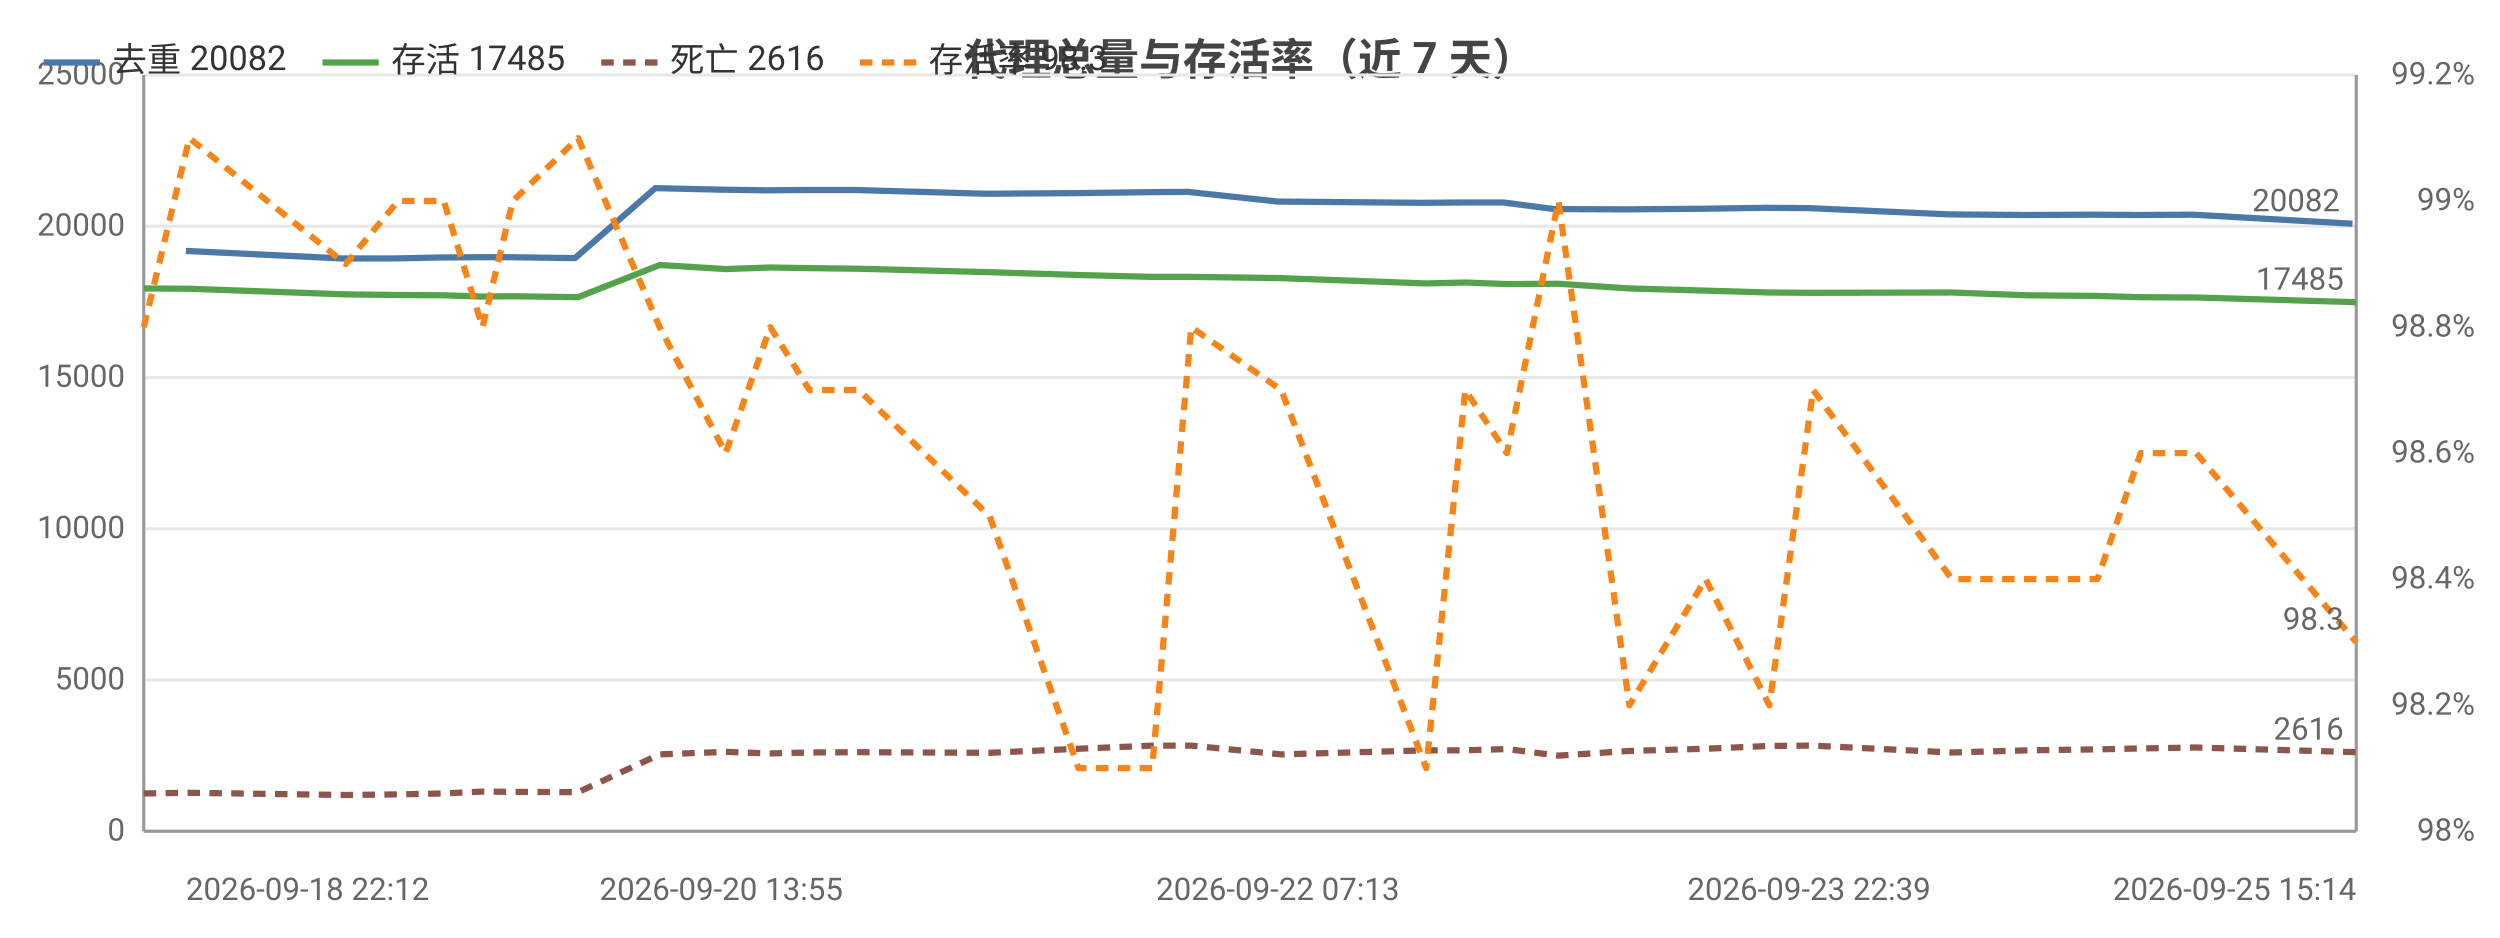
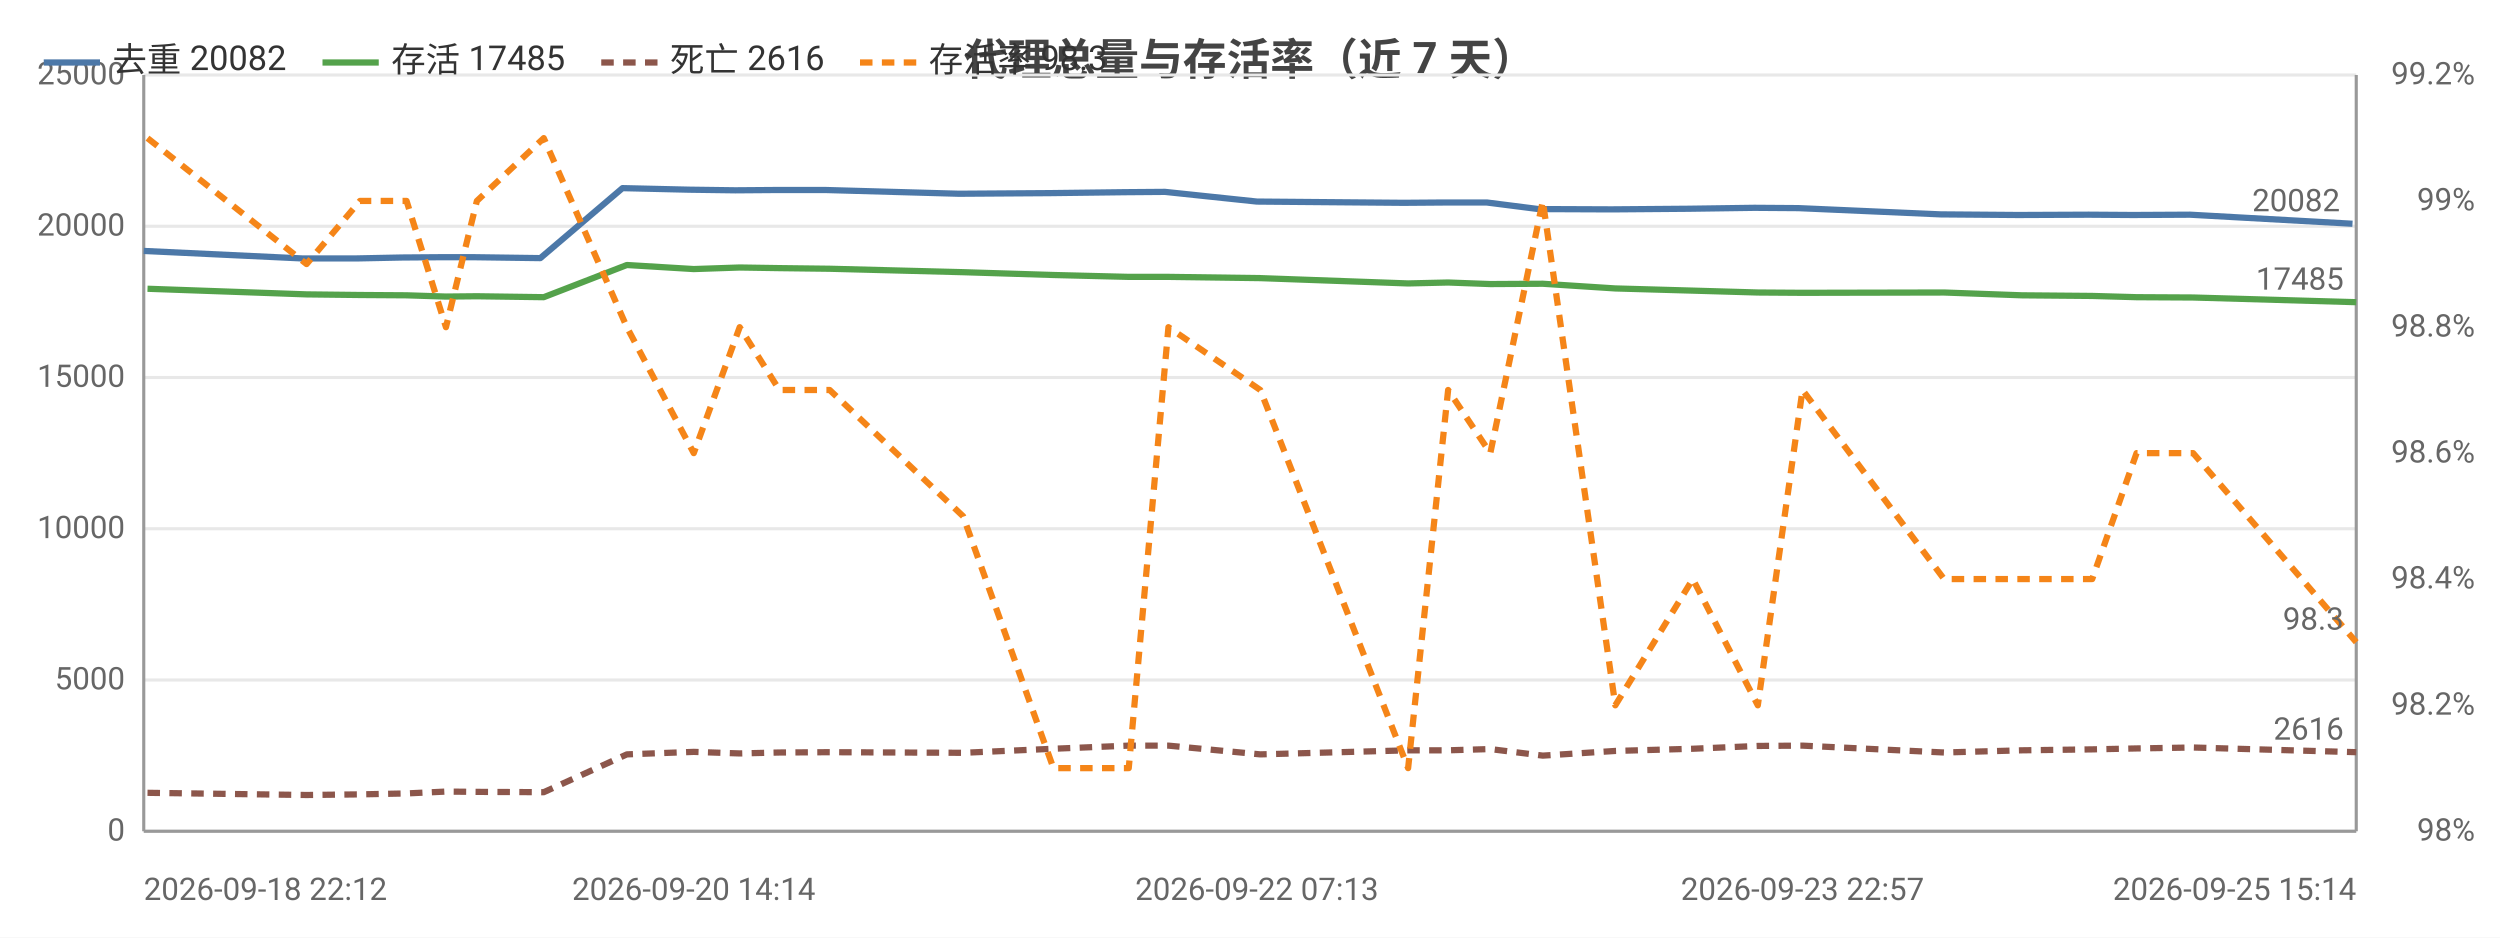
<svg xmlns="http://www.w3.org/2000/svg" width="800" height="300" viewBox="0 0 800 300">
  <rect width="800" height="300" fill="#ffffff" />
  <style>text{font-family:system-ui,-apple-system,'Segoe UI',Roboto,'PingFang SC','Microsoft YaHei','Noto Sans CJK SC',sans-serif}.g{stroke:#e8e8e8;stroke-width:1}.a{stroke:#999;stroke-width:1}.t{font-size:10px;fill:#666}.m{font-size:10px;text-anchor:middle;fill:#666}.e{font-size:10px;text-anchor:end;fill:#666}.l{font-size:11px;fill:#333}.tt{font-size:14px;font-weight:600;text-anchor:middle;fill:#444}.em{font-size:13px;text-anchor:middle;fill:#999}</style>
  <text class="tt" x="400.0" y="24">代理总量与存活率（近 7 天）</text>
  <line class="g" x1="46" y1="266" x2="754" y2="266" />
  <text class="e" x="40" y="269">0</text>
  <line class="g" x1="46" y1="217.6" x2="754" y2="217.6" />
  <text class="e" x="40" y="220.6">5000</text>
  <line class="g" x1="46" y1="169.2" x2="754" y2="169.2" />
  <text class="e" x="40" y="172.2">10000</text>
  <line class="g" x1="46" y1="120.8" x2="754" y2="120.8" />
  <text class="e" x="40" y="123.8">15000</text>
  <line class="g" x1="46" y1="72.4" x2="754" y2="72.4" />
  <text class="e" x="40" y="75.4">20000</text>
  <line class="g" x1="46" y1="24" x2="754" y2="24" />
  <text class="e" x="40" y="27">25000</text>
  <text class="e" x="792" y="269">98%</text>
  <text class="e" x="792" y="228.7">98.2%</text>
  <text class="e" x="792" y="188.3">98.4%</text>
  <text class="e" x="792" y="148">98.6%</text>
  <text class="e" x="792" y="107.7">98.8%</text>
  <text class="e" x="792" y="67.3">99%</text>
  <text class="e" x="792" y="27">99.2%</text>
  <line class="a" x1="754" y1="24" x2="754" y2="266" />
  <line class="a" x1="46" y1="24" x2="46" y2="266" />
  <line class="a" x1="46" y1="266" x2="754" y2="266" />
-   <polyline fill="none" stroke="#4c78a8" stroke-width="2" stroke-linejoin="round" points="59.5,80.3 109.3,82.7 126.3,82.7 140.6,82.4 153.4,82.3 162.8,82.3 184.0,82.6 209.7,60.2 230.8,60.7 245.2,60.9 258.0,60.8 273.5,60.8 315.4,62.0 344.0,61.8 367.5,61.5 380.1,61.4 408.9,64.5 455.0,64.9 467.5,64.8 481.1,64.8 497.3,66.9 520.2,67.0 544.4,66.8 565.0,66.5 578.9,66.6 623.5,68.6 647.8,68.8 670.1,68.7 683.9,68.8 701.8,68.7 752.8,71.6" />
-   <circle cx="59.5" cy="80.3" r="4" fill="transparent" />
-   <circle cx="126.3" cy="82.7" r="4" fill="transparent" />
-   <circle cx="140.6" cy="82.4" r="4" fill="transparent" />
-   <circle cx="162.8" cy="82.3" r="4" fill="transparent" />
-   <circle cx="184.0" cy="82.6" r="4" fill="transparent" />
-   <circle cx="230.8" cy="60.7" r="4" fill="transparent" />
-   <circle cx="245.2" cy="60.9" r="4" fill="transparent" />
-   <circle cx="273.5" cy="60.8" r="4" fill="transparent" />
-   <circle cx="344.0" cy="61.8" r="4" fill="transparent" />
-   <circle cx="367.5" cy="61.5" r="4" fill="transparent" />
-   <circle cx="408.9" cy="64.5" r="4" fill="transparent" />
-   <circle cx="455.0" cy="64.9" r="4" fill="transparent" />
-   <circle cx="481.1" cy="64.8" r="4" fill="transparent" />
-   <circle cx="520.2" cy="67.0" r="4" fill="transparent" />
-   <circle cx="544.4" cy="66.8" r="4" fill="transparent" />
-   <circle cx="578.9" cy="66.6" r="4" fill="transparent" />
-   <circle cx="623.5" cy="68.6" r="4" fill="transparent" />
-   <circle cx="670.1" cy="68.7" r="4" fill="transparent" />
-   <circle cx="683.9" cy="68.8" r="4" fill="transparent" />
+   <polyline fill="none" stroke="#4c78a8" stroke-width="2" stroke-linejoin="round" points="46,80.3 96.7,82.7 114.0,82.7 128.7,82.4 141.7,82.3 151.3,82.3 172.9,82.6 199.2,60.2 220.6,60.7 235.3,60.9 248.3,60.8 264.2,60.8 306.9,62.0 336.0,61.8 360.0,61.5 372.8,61.4 402.2,64.5 449.2,64.9 462.0,64.8 475.8,64.8 492.3,66.9 515.7,67.0 540.3,66.8 561.4,66.5 575.5,66.6 621.0,68.6 645.8,68.8 668.4,68.7 682.6,68.8 700.8,68.7 752.8,71.6" />
+   <circle cx="46" cy="80.3" r="4" fill="transparent" />
+   <circle cx="114.0" cy="82.7" r="4" fill="transparent" />
+   <circle cx="128.7" cy="82.4" r="4" fill="transparent" />
+   <circle cx="151.3" cy="82.3" r="4" fill="transparent" />
+   <circle cx="172.9" cy="82.6" r="4" fill="transparent" />
+   <circle cx="220.6" cy="60.7" r="4" fill="transparent" />
+   <circle cx="235.3" cy="60.9" r="4" fill="transparent" />
+   <circle cx="264.2" cy="60.8" r="4" fill="transparent" />
+   <circle cx="336.0" cy="61.8" r="4" fill="transparent" />
+   <circle cx="360.0" cy="61.5" r="4" fill="transparent" />
+   <circle cx="402.2" cy="64.5" r="4" fill="transparent" />
+   <circle cx="449.2" cy="64.9" r="4" fill="transparent" />
+   <circle cx="475.8" cy="64.8" r="4" fill="transparent" />
+   <circle cx="515.7" cy="67.0" r="4" fill="transparent" />
+   <circle cx="540.3" cy="66.8" r="4" fill="transparent" />
+   <circle cx="575.5" cy="66.6" r="4" fill="transparent" />
+   <circle cx="621.0" cy="68.6" r="4" fill="transparent" />
+   <circle cx="668.4" cy="68.7" r="4" fill="transparent" />
+   <circle cx="682.6" cy="68.8" r="4" fill="transparent" />
  <circle cx="752.8" cy="71.6" r="4" fill="transparent" />
  <text class="t" x="748.8" y="67.6" text-anchor="end" fill="#4c78a8">20082</text>
-   <polyline fill="none" stroke="#54a24b" stroke-width="2" stroke-linejoin="round" points="46,92.3 60.6,92.4 110.6,94.2 127.4,94.4 142.0,94.5 154.4,94.9 164.1,94.8 185.0,95.1 211.1,84.8 232.2,86.1 246.5,85.6 259.0,85.8 274.8,86.0 316.7,87.1 345.1,88.0 368.7,88.6 381.2,88.6 410.0,89.0 456.4,90.7 468.9,90.4 482.2,90.9 498.7,90.8 521.4,92.3 545.8,93.0 566.2,93.6 580.2,93.7 624.6,93.6 649.0,94.5 671.2,94.7 685.0,95.1 702.8,95.2 754,96.7" />
-   <circle cx="46" cy="92.3" r="4" fill="transparent" />
-   <circle cx="110.6" cy="94.2" r="4" fill="transparent" />
-   <circle cx="127.4" cy="94.4" r="4" fill="transparent" />
-   <circle cx="154.4" cy="94.9" r="4" fill="transparent" />
-   <circle cx="185.0" cy="95.1" r="4" fill="transparent" />
-   <circle cx="211.1" cy="84.8" r="4" fill="transparent" />
-   <circle cx="246.5" cy="85.6" r="4" fill="transparent" />
-   <circle cx="259.0" cy="85.8" r="4" fill="transparent" />
-   <circle cx="316.7" cy="87.1" r="4" fill="transparent" />
-   <circle cx="368.7" cy="88.6" r="4" fill="transparent" />
-   <circle cx="381.2" cy="88.6" r="4" fill="transparent" />
-   <circle cx="456.4" cy="90.7" r="4" fill="transparent" />
-   <circle cx="482.2" cy="90.9" r="4" fill="transparent" />
-   <circle cx="498.7" cy="90.8" r="4" fill="transparent" />
-   <circle cx="545.8" cy="93.0" r="4" fill="transparent" />
-   <circle cx="566.2" cy="93.6" r="4" fill="transparent" />
-   <circle cx="624.6" cy="93.6" r="4" fill="transparent" />
-   <circle cx="671.2" cy="94.7" r="4" fill="transparent" />
-   <circle cx="685.0" cy="95.1" r="4" fill="transparent" />
+   <polyline fill="none" stroke="#54a24b" stroke-width="2" stroke-linejoin="round" points="47.2,92.4 98.1,94.2 115.2,94.4 130.1,94.5 142.7,94.9 152.6,94.8 174.0,95.1 200.6,84.8 222.0,86.1 236.7,85.6 249.4,85.8 265.5,86.0 308.2,87.1 337.1,88.0 361.2,88.6 373.9,88.6 403.3,89.0 450.6,90.7 463.4,90.4 476.9,90.9 493.7,90.8 516.9,92.3 541.7,93.0 562.5,93.6 576.8,93.7 622.1,93.6 647.0,94.5 669.5,94.7 683.7,95.1 701.8,95.2 754,96.7" />
+   <circle cx="47.2" cy="92.4" r="4" fill="transparent" />
+   <circle cx="115.2" cy="94.4" r="4" fill="transparent" />
+   <circle cx="130.1" cy="94.5" r="4" fill="transparent" />
+   <circle cx="152.6" cy="94.8" r="4" fill="transparent" />
+   <circle cx="174.0" cy="95.1" r="4" fill="transparent" />
+   <circle cx="222.0" cy="86.1" r="4" fill="transparent" />
+   <circle cx="236.7" cy="85.6" r="4" fill="transparent" />
+   <circle cx="265.5" cy="86.0" r="4" fill="transparent" />
+   <circle cx="337.1" cy="88.0" r="4" fill="transparent" />
+   <circle cx="361.2" cy="88.6" r="4" fill="transparent" />
+   <circle cx="403.3" cy="89.0" r="4" fill="transparent" />
+   <circle cx="450.6" cy="90.7" r="4" fill="transparent" />
+   <circle cx="476.9" cy="90.9" r="4" fill="transparent" />
+   <circle cx="516.9" cy="92.3" r="4" fill="transparent" />
+   <circle cx="541.7" cy="93.0" r="4" fill="transparent" />
+   <circle cx="576.8" cy="93.7" r="4" fill="transparent" />
+   <circle cx="622.1" cy="93.6" r="4" fill="transparent" />
+   <circle cx="669.5" cy="94.7" r="4" fill="transparent" />
+   <circle cx="683.7" cy="95.1" r="4" fill="transparent" />
  <circle cx="754" cy="96.7" r="4" fill="transparent" />
  <text class="t" x="750" y="92.7" text-anchor="end" fill="#54a24b">17485</text>
-   <polyline fill="none" stroke="#8c564b" stroke-width="2" stroke-dasharray="4,3" stroke-linejoin="round" points="46,253.9 60.6,253.7 110.6,254.4 127.4,254.2 142.0,253.9 154.4,253.3 164.1,253.4 185.0,253.5 211.1,241.4 232.2,240.6 246.5,241.1 259.0,240.8 274.8,240.7 316.7,240.9 345.1,239.6 368.7,238.6 381.2,238.6 410.0,241.4 456.4,240.1 468.9,240.1 482.2,239.7 498.7,241.8 521.4,240.3 545.8,239.6 566.2,238.7 580.2,238.6 624.6,240.8 649.0,240.1 671.2,239.8 685.0,239.5 702.8,239.2 754,240.7" />
-   <circle cx="46" cy="253.9" r="4" fill="transparent" />
-   <circle cx="110.6" cy="254.4" r="4" fill="transparent" />
-   <circle cx="127.4" cy="254.2" r="4" fill="transparent" />
-   <circle cx="154.4" cy="253.3" r="4" fill="transparent" />
-   <circle cx="185.0" cy="253.5" r="4" fill="transparent" />
-   <circle cx="211.1" cy="241.4" r="4" fill="transparent" />
-   <circle cx="246.5" cy="241.1" r="4" fill="transparent" />
-   <circle cx="259.0" cy="240.8" r="4" fill="transparent" />
-   <circle cx="316.7" cy="240.9" r="4" fill="transparent" />
-   <circle cx="368.7" cy="238.6" r="4" fill="transparent" />
-   <circle cx="381.2" cy="238.6" r="4" fill="transparent" />
-   <circle cx="456.4" cy="240.1" r="4" fill="transparent" />
-   <circle cx="482.2" cy="239.7" r="4" fill="transparent" />
-   <circle cx="498.7" cy="241.8" r="4" fill="transparent" />
-   <circle cx="545.8" cy="239.6" r="4" fill="transparent" />
-   <circle cx="566.2" cy="238.7" r="4" fill="transparent" />
-   <circle cx="624.6" cy="240.8" r="4" fill="transparent" />
-   <circle cx="671.2" cy="239.8" r="4" fill="transparent" />
-   <circle cx="685.0" cy="239.5" r="4" fill="transparent" />
+   <polyline fill="none" stroke="#8c564b" stroke-width="2" stroke-dasharray="4,3" stroke-linejoin="round" points="47.2,253.7 98.1,254.4 115.2,254.2 130.1,253.9 142.7,253.3 152.6,253.4 174.0,253.5 200.6,241.4 222.0,240.6 236.7,241.1 249.4,240.8 265.5,240.7 308.2,240.9 337.1,239.6 361.2,238.6 373.9,238.6 403.3,241.4 450.6,240.1 463.4,240.1 476.9,239.7 493.7,241.8 516.9,240.3 541.7,239.6 562.5,238.7 576.8,238.6 622.1,240.8 647.0,240.1 669.5,239.8 683.7,239.5 701.8,239.2 754,240.7" />
+   <circle cx="47.2" cy="253.7" r="4" fill="transparent" />
+   <circle cx="115.2" cy="254.2" r="4" fill="transparent" />
+   <circle cx="130.1" cy="253.9" r="4" fill="transparent" />
+   <circle cx="152.6" cy="253.4" r="4" fill="transparent" />
+   <circle cx="174.0" cy="253.5" r="4" fill="transparent" />
+   <circle cx="222.0" cy="240.6" r="4" fill="transparent" />
+   <circle cx="236.7" cy="241.1" r="4" fill="transparent" />
+   <circle cx="265.5" cy="240.7" r="4" fill="transparent" />
+   <circle cx="337.1" cy="239.6" r="4" fill="transparent" />
+   <circle cx="361.2" cy="238.6" r="4" fill="transparent" />
+   <circle cx="403.3" cy="241.4" r="4" fill="transparent" />
+   <circle cx="450.6" cy="240.1" r="4" fill="transparent" />
+   <circle cx="476.9" cy="239.7" r="4" fill="transparent" />
+   <circle cx="516.9" cy="240.3" r="4" fill="transparent" />
+   <circle cx="541.7" cy="239.6" r="4" fill="transparent" />
+   <circle cx="576.8" cy="238.6" r="4" fill="transparent" />
+   <circle cx="622.1" cy="240.8" r="4" fill="transparent" />
+   <circle cx="669.5" cy="239.8" r="4" fill="transparent" />
+   <circle cx="683.7" cy="239.5" r="4" fill="transparent" />
  <circle cx="754" cy="240.7" r="4" fill="transparent" />
  <text class="t" x="750" y="236.7" text-anchor="end" fill="#8c564b">2616</text>
-   <polyline fill="none" stroke="#f58518" stroke-width="2" stroke-dasharray="4,3" stroke-linejoin="round" points="46,104.7 60.6,44.2 110.6,84.5 127.4,64.3 142.0,64.3 154.4,104.7 164.1,64.3 185.0,44.2 211.1,104.7 232.2,145 246.5,104.7 259.0,124.8 274.8,124.8 316.7,165.2 345.1,245.8 368.7,245.8 381.2,104.7 410.0,124.8 456.4,245.8 468.9,124.8 482.2,145 498.7,64.3 521.4,225.7 545.8,185.3 566.2,225.7 580.2,124.8 624.6,185.3 649.0,185.3 671.2,185.3 685.0,145 702.8,145 754,205.5" />
-   <circle cx="46" cy="104.7" r="4" fill="transparent" />
-   <circle cx="110.6" cy="84.5" r="4" fill="transparent" />
-   <circle cx="127.4" cy="64.3" r="4" fill="transparent" />
-   <circle cx="154.4" cy="104.7" r="4" fill="transparent" />
-   <circle cx="185.0" cy="44.2" r="4" fill="transparent" />
-   <circle cx="211.1" cy="104.7" r="4" fill="transparent" />
-   <circle cx="246.5" cy="104.7" r="4" fill="transparent" />
-   <circle cx="259.0" cy="124.8" r="4" fill="transparent" />
-   <circle cx="316.7" cy="165.2" r="4" fill="transparent" />
-   <circle cx="368.7" cy="245.8" r="4" fill="transparent" />
-   <circle cx="381.2" cy="104.7" r="4" fill="transparent" />
-   <circle cx="456.4" cy="245.8" r="4" fill="transparent" />
-   <circle cx="482.2" cy="145" r="4" fill="transparent" />
-   <circle cx="498.7" cy="64.3" r="4" fill="transparent" />
-   <circle cx="545.8" cy="185.3" r="4" fill="transparent" />
-   <circle cx="566.2" cy="225.7" r="4" fill="transparent" />
-   <circle cx="624.6" cy="185.3" r="4" fill="transparent" />
-   <circle cx="671.2" cy="185.3" r="4" fill="transparent" />
-   <circle cx="685.0" cy="145" r="4" fill="transparent" />
+   <polyline fill="none" stroke="#f58518" stroke-width="2" stroke-dasharray="4,3" stroke-linejoin="round" points="47.2,44.2 98.1,84.5 115.2,64.3 130.1,64.3 142.7,104.7 152.6,64.3 174.0,44.2 200.6,104.7 222.0,145 236.7,104.7 249.4,124.8 265.5,124.8 308.2,165.2 337.1,245.8 361.2,245.8 373.9,104.7 403.3,124.8 450.6,245.8 463.4,124.8 476.9,145 493.7,64.3 516.9,225.7 541.7,185.3 562.5,225.7 576.8,124.8 622.1,185.3 647.0,185.3 669.5,185.3 683.7,145 701.8,145 754,205.5" />
+   <circle cx="47.2" cy="44.2" r="4" fill="transparent" />
+   <circle cx="115.2" cy="64.3" r="4" fill="transparent" />
+   <circle cx="130.1" cy="64.3" r="4" fill="transparent" />
+   <circle cx="152.6" cy="64.3" r="4" fill="transparent" />
+   <circle cx="174.0" cy="44.2" r="4" fill="transparent" />
+   <circle cx="222.0" cy="145" r="4" fill="transparent" />
+   <circle cx="236.7" cy="104.7" r="4" fill="transparent" />
+   <circle cx="265.5" cy="124.8" r="4" fill="transparent" />
+   <circle cx="337.1" cy="245.8" r="4" fill="transparent" />
+   <circle cx="361.2" cy="245.8" r="4" fill="transparent" />
+   <circle cx="403.3" cy="124.8" r="4" fill="transparent" />
+   <circle cx="450.6" cy="245.8" r="4" fill="transparent" />
+   <circle cx="476.9" cy="145" r="4" fill="transparent" />
+   <circle cx="516.9" cy="225.7" r="4" fill="transparent" />
+   <circle cx="541.7" cy="185.3" r="4" fill="transparent" />
+   <circle cx="576.8" cy="124.8" r="4" fill="transparent" />
+   <circle cx="622.1" cy="185.3" r="4" fill="transparent" />
+   <circle cx="669.5" cy="185.3" r="4" fill="transparent" />
+   <circle cx="683.7" cy="145" r="4" fill="transparent" />
  <circle cx="754" cy="205.5" r="4" fill="transparent" />
  <text class="t" x="750" y="201.5" text-anchor="end" fill="#f58518">98.3</text>
-   <text class="t" x="59.5" y="288">2026-09-18 22:12</text>
-   <text class="m" x="230.8" y="288">2026-09-20 13:55</text>
-   <text class="m" x="408.9" y="288">2026-09-22 07:13</text>
-   <text class="m" x="578.9" y="288">2026-09-23 22:39</text>
+   <text class="t" x="46" y="288">2026-09-18 22:12</text>
+   <text class="m" x="222.0" y="288">2026-09-20 14:14</text>
+   <text class="m" x="402.2" y="288">2026-09-22 07:13</text>
+   <text class="m" x="576.8" y="288">2026-09-23 22:57</text>
  <text class="e" x="754" y="288">2026-09-25 15:14</text>
  <line x1="14" y1="20" x2="32" y2="20" stroke="#4c78a8" stroke-width="2" />
  <text class="l" x="36" y="23">去重 20082</text>
  <line x1="103.2" y1="20" x2="121.2" y2="20" stroke="#54a24b" stroke-width="2" />
  <text class="l" x="125.2" y="23">存活 17485</text>
  <line x1="192.4" y1="20" x2="210.4" y2="20" stroke="#8c564b" stroke-width="2" stroke-dasharray="4,3" />
  <text class="l" x="214.4" y="23">死亡 2616</text>
  <line x1="275.2" y1="20" x2="293.2" y2="20" stroke="#f58518" stroke-width="2" stroke-dasharray="4,3" />
  <text class="l" x="297.2" y="23">存活率 98.3</text>
</svg>
